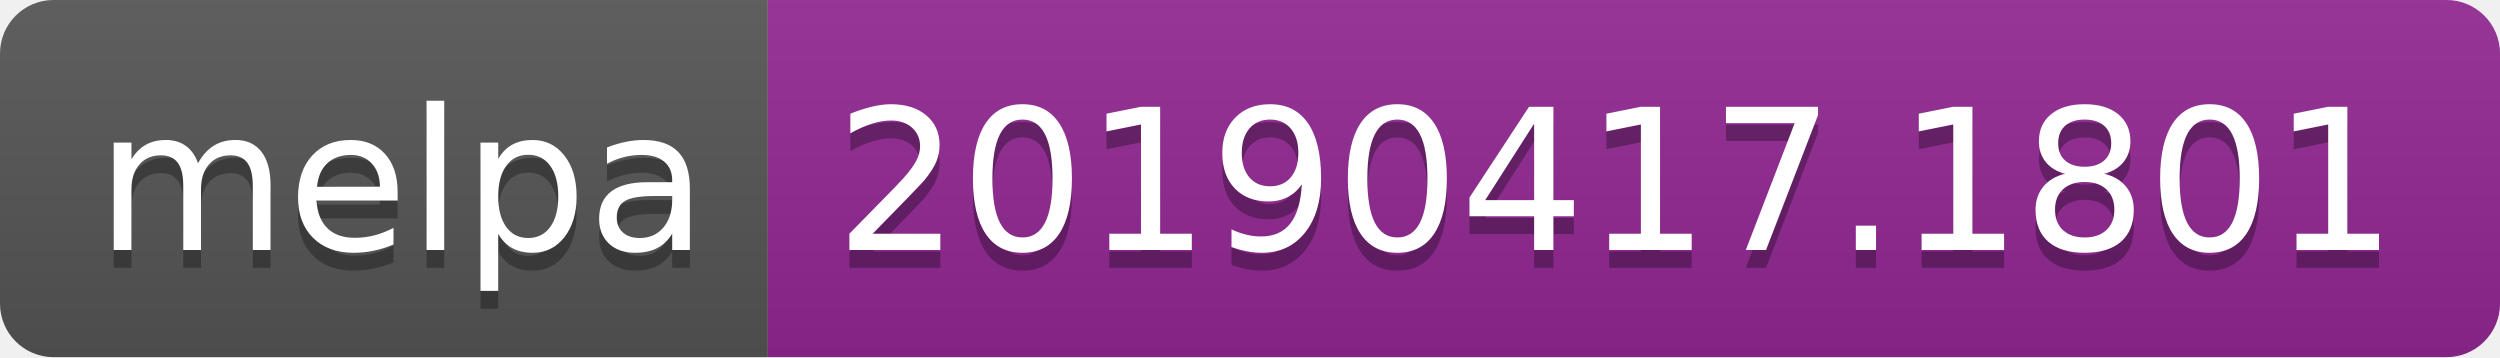
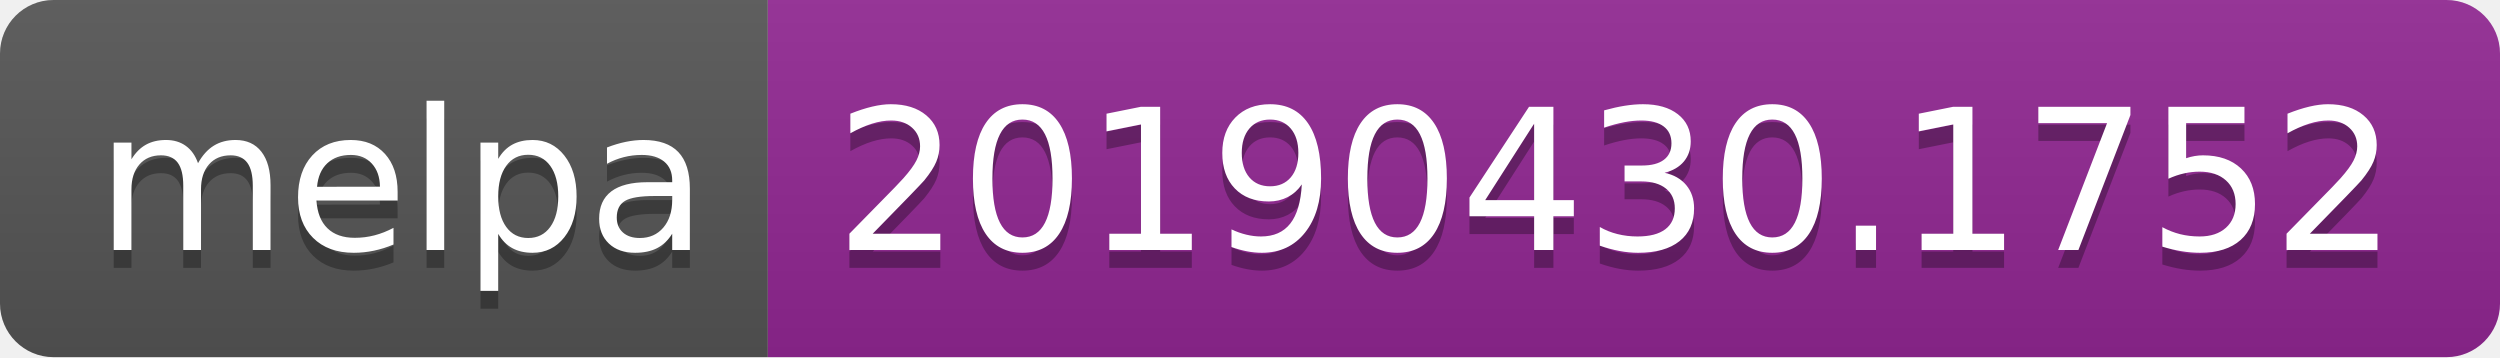
<svg xmlns="http://www.w3.org/2000/svg" width="140" height="20">
  <linearGradient id="b" x2="0" y2="100%">
    <stop offset="0" stop-color="#bbb" stop-opacity=".1" />
    <stop offset="1" stop-opacity=".1" />
  </linearGradient>
  <clipPath id="a">
    <rect width="140" height="20" rx="3" fill="#fff" />
  </clipPath>
  <g clip-path="url(#a)">
    <path fill="#555" d="M0 0h43v20H0z" />
    <path fill="#922793" d="M43 0h97v20H43z" />
    <path fill="url(#b)" d="M0 0h140v20H0z" />
  </g>
  <g fill="#fff" text-anchor="middle" font-family="DejaVu Sans,Verdana,Geneva,sans-serif" font-size="110">
    <text x="225" y="150" fill="#010101" fill-opacity=".3" transform="scale(.1)" textLength="330">melpa</text>
    <text x="225" y="140" transform="scale(.1)" textLength="330">melpa</text>
-     <text x="905" y="150" fill="#010101" fill-opacity=".3" transform="scale(.1)" textLength="870">20190417.1801</text>
-     <text x="905" y="140" transform="scale(.1)" textLength="870">20190417.1801</text>
+     <text x="905" y="150" fill="#010101" fill-opacity=".3" transform="scale(.1)" textLength="870">20190430.1752</text>
+     <text x="905" y="140" transform="scale(.1)" textLength="870">20190430.1752</text>
  </g>
</svg>
